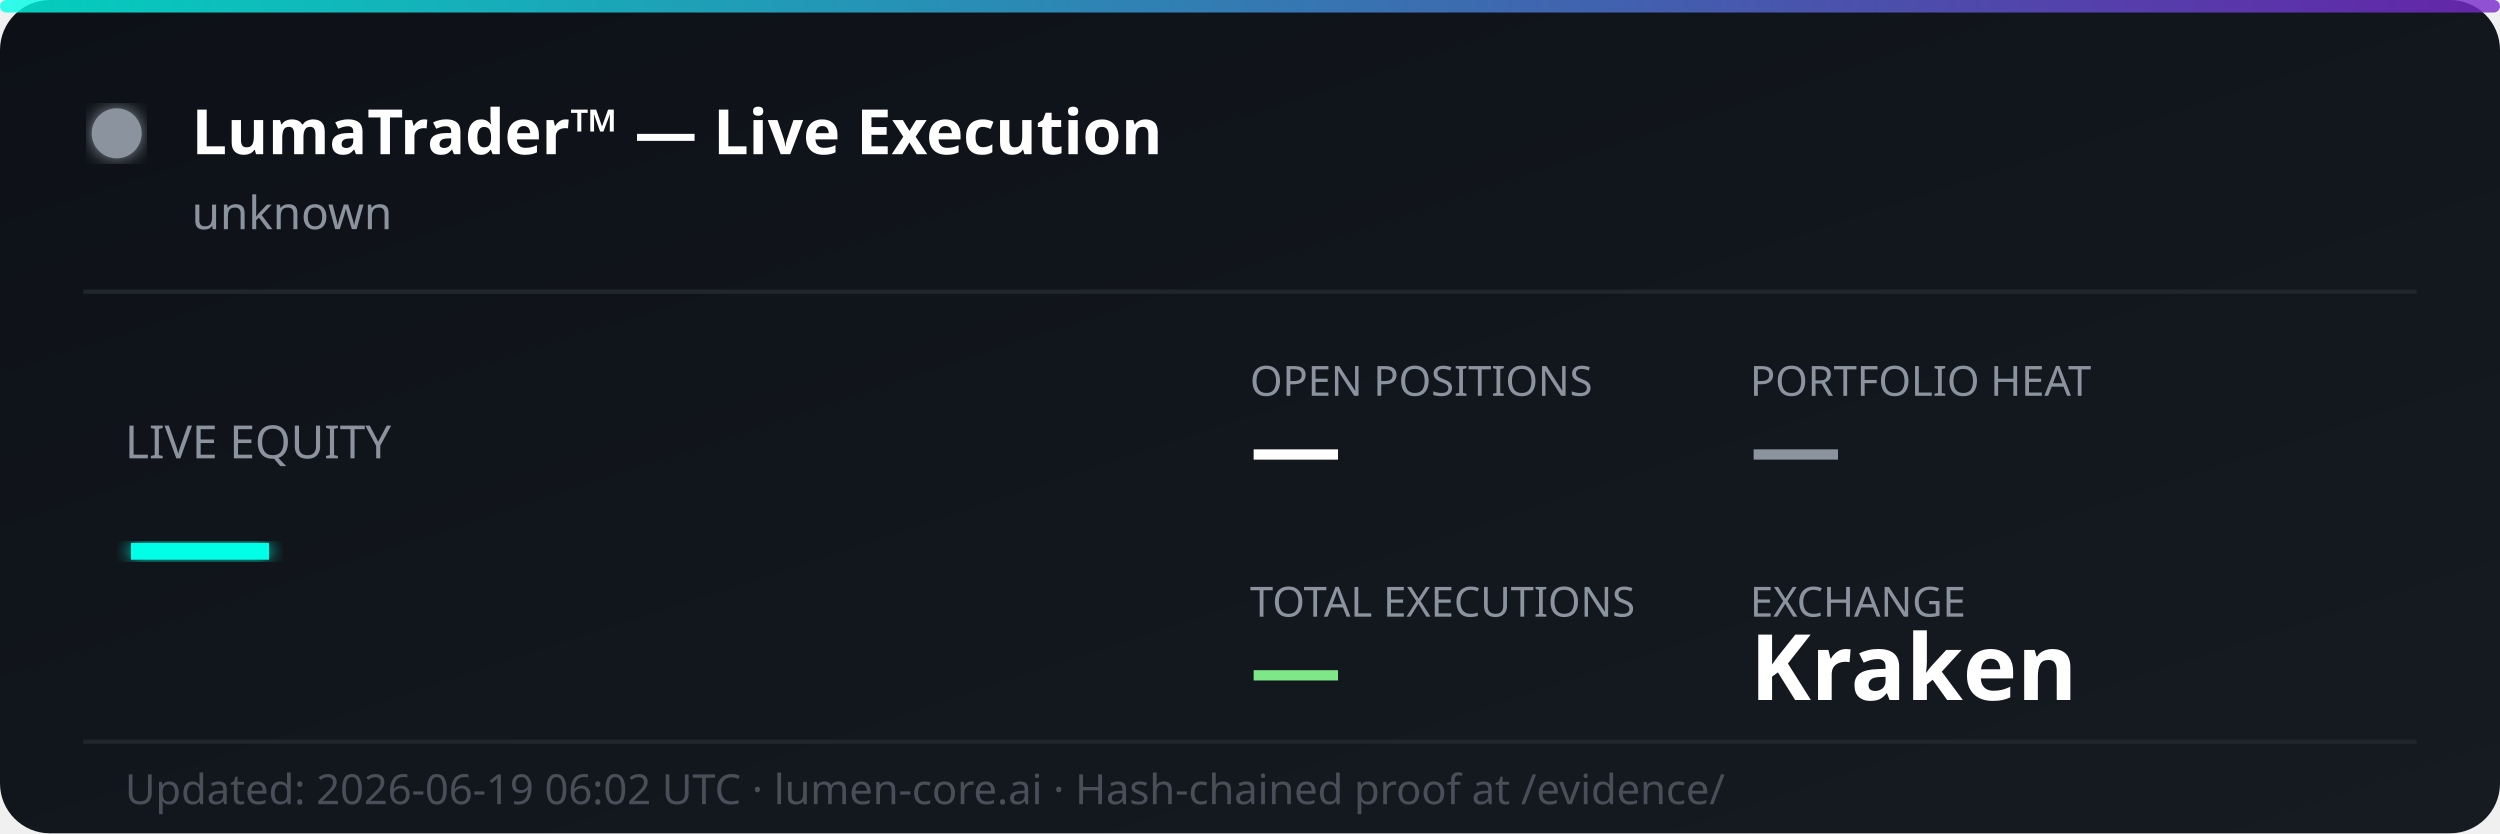
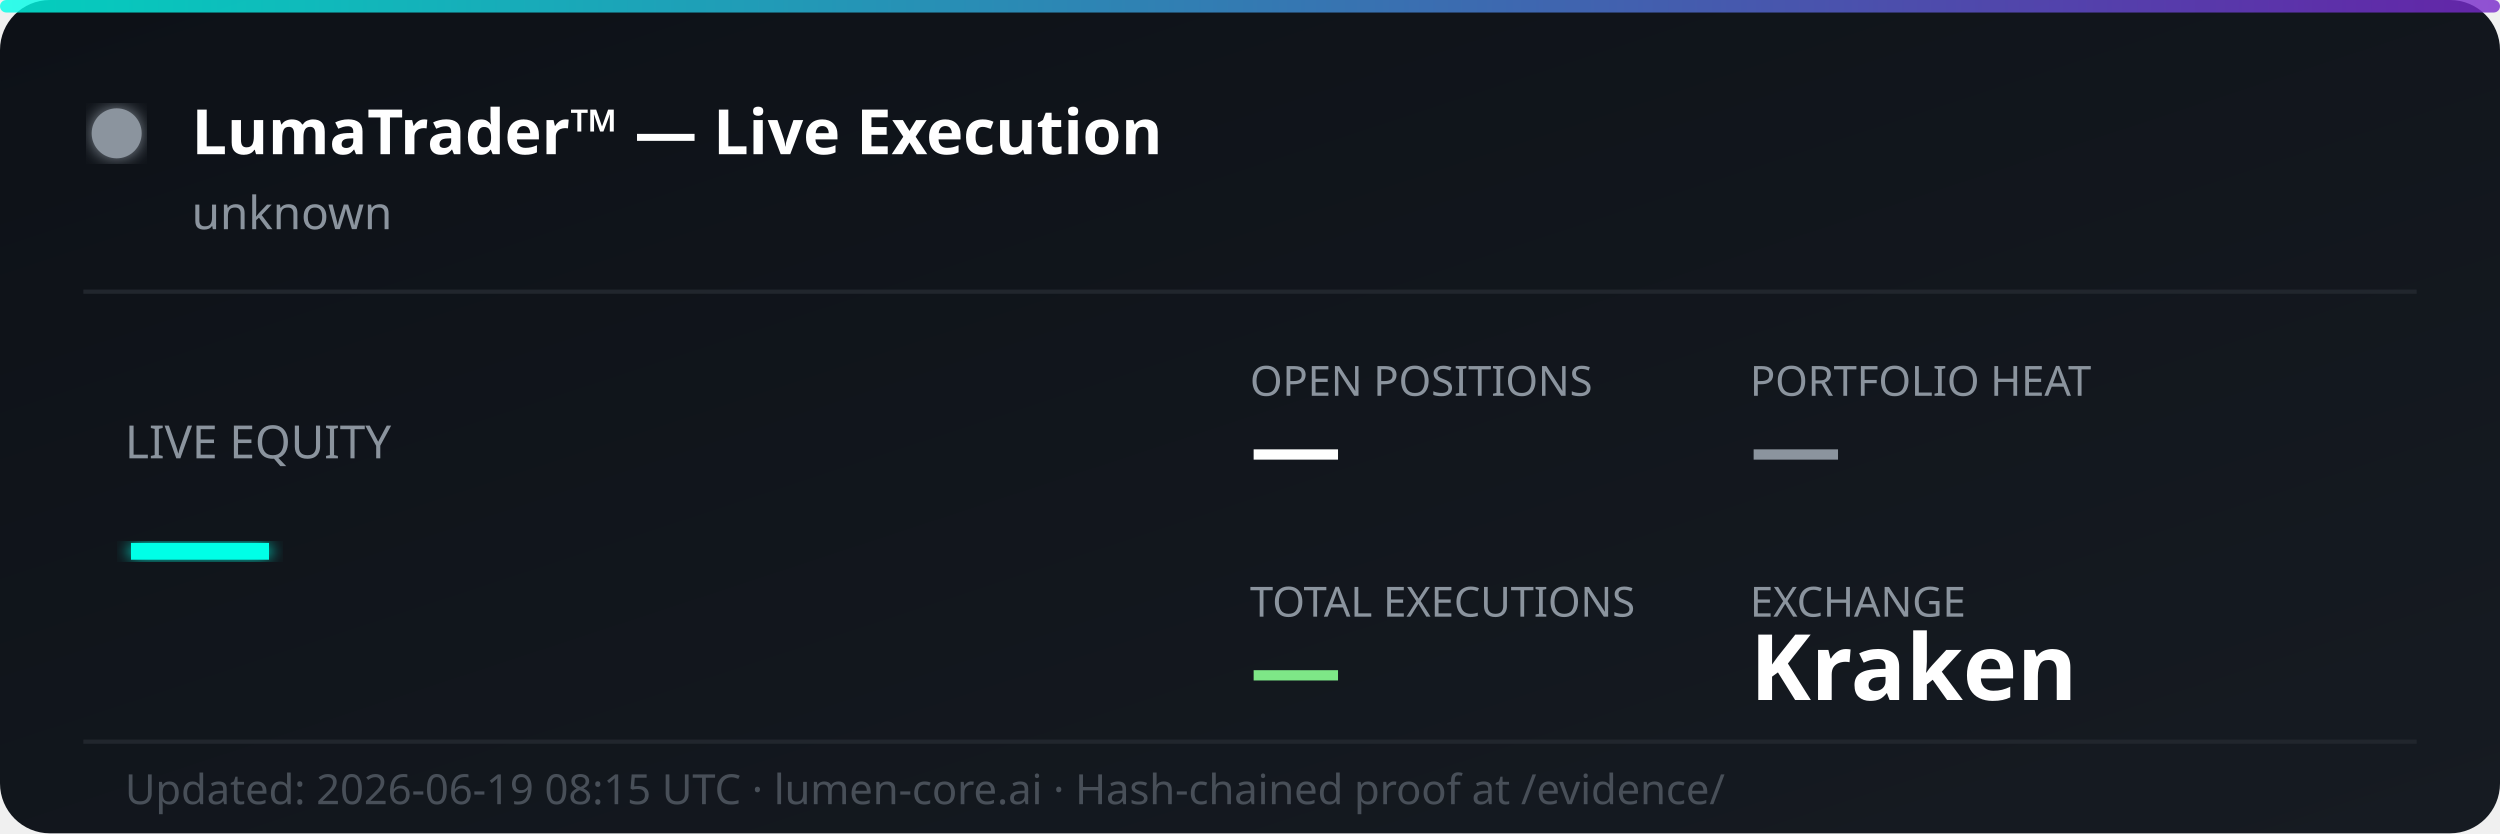
<svg xmlns="http://www.w3.org/2000/svg" width="600" height="200" viewBox="0 0 600 200" fill="none">
  <defs>
    <linearGradient id="bg" x1="0%" y1="0%" x2="100%" y2="100%">
      <stop offset="0%" style="stop-color:#0d1117;stop-opacity:1" />
      <stop offset="100%" style="stop-color:#161b22;stop-opacity:1" />
    </linearGradient>
    <linearGradient id="accent" x1="0%" y1="0%" x2="100%" y2="0%">
      <stop offset="0%" style="stop-color:#00ffe7;stop-opacity:0.8" />
      <stop offset="100%" style="stop-color:#7928ca;stop-opacity:0.8" />
    </linearGradient>
    <filter id="glow">
      <feGaussianBlur stdDeviation="2" result="coloredBlur" />
      <feMerge>
        <feMergeNode in="coloredBlur" />
        <feMergeNode in="SourceGraphic" />
      </feMerge>
    </filter>
  </defs>
  <rect width="600" height="200" rx="12" fill="url(#bg)" />
  <rect width="600" height="3" rx="1.5" fill="url(#accent)" />
  <circle cx="28" cy="32" r="6" fill="#8b949e" filter="url(#glow)">
    <animate attributeName="opacity" values="1;0.3;1" dur="2s" repeatCount="indefinite" />
  </circle>
  <text x="46" y="37" font-family="'Segoe UI', system-ui, sans-serif" font-size="15" font-weight="700" fill="#ffffff">LumaTrader™ — Live Execution</text>
  <text x="46" y="55" font-family="'Segoe UI', system-ui, sans-serif" font-size="11" fill="#8b949e">unknown</text>
  <line x1="20" y1="70" x2="580" y2="70" stroke="#21262d" stroke-width="1" />
  <text x="30" y="110" font-family="'Segoe UI', system-ui, sans-serif" font-size="11" fill="#8b949e">LIVE EQUITY</text>
  <text x="30" y="142" font-family="'Segoe UI', system-ui, sans-serif" font-size="36" font-weight="800" fill="#00ffe7" filter="url(#glow)">—</text>
  <text x="300" y="95" font-family="'Segoe UI', system-ui, sans-serif" font-size="10" fill="#8b949e">OPEN POSITIONS</text>
  <text x="300" y="115" font-family="'Segoe UI', system-ui, sans-serif" font-size="22" font-weight="700" fill="#ffffff">—</text>
  <text x="420" y="95" font-family="'Segoe UI', system-ui, sans-serif" font-size="10" fill="#8b949e">PORTFOLIO HEAT</text>
  <text x="420" y="115" font-family="'Segoe UI', system-ui, sans-serif" font-size="22" font-weight="700" fill="#8b949e">—</text>
  <text x="300" y="148" font-family="'Segoe UI', system-ui, sans-serif" font-size="10" fill="#8b949e">TOTAL EXECUTIONS</text>
  <text x="300" y="168" font-family="'Segoe UI', system-ui, sans-serif" font-size="22" font-weight="700" fill="#7ee787">—</text>
  <text x="420" y="148" font-family="'Segoe UI', system-ui, sans-serif" font-size="10" fill="#8b949e">EXCHANGE</text>
  <text x="420" y="168" font-family="'Segoe UI', system-ui, sans-serif" font-size="22" font-weight="700" fill="#ffffff">Kraken</text>
  <line x1="20" y1="178" x2="580" y2="178" stroke="#21262d" stroke-width="1" />
-   <text x="30" y="193" font-family="'Segoe UI', system-ui, sans-serif" font-size="10" fill="#484f58">Updated: 2026-06-19 06:02 UTC · lumen-core.ai · Hash-chained proof at /evidence/</text>
+   <text x="30" y="193" font-family="'Segoe UI', system-ui, sans-serif" font-size="10" fill="#484f58">Updated: 2026-06-19 08:15 UTC · lumen-core.ai · Hash-chained proof at /evidence/</text>
</svg>
